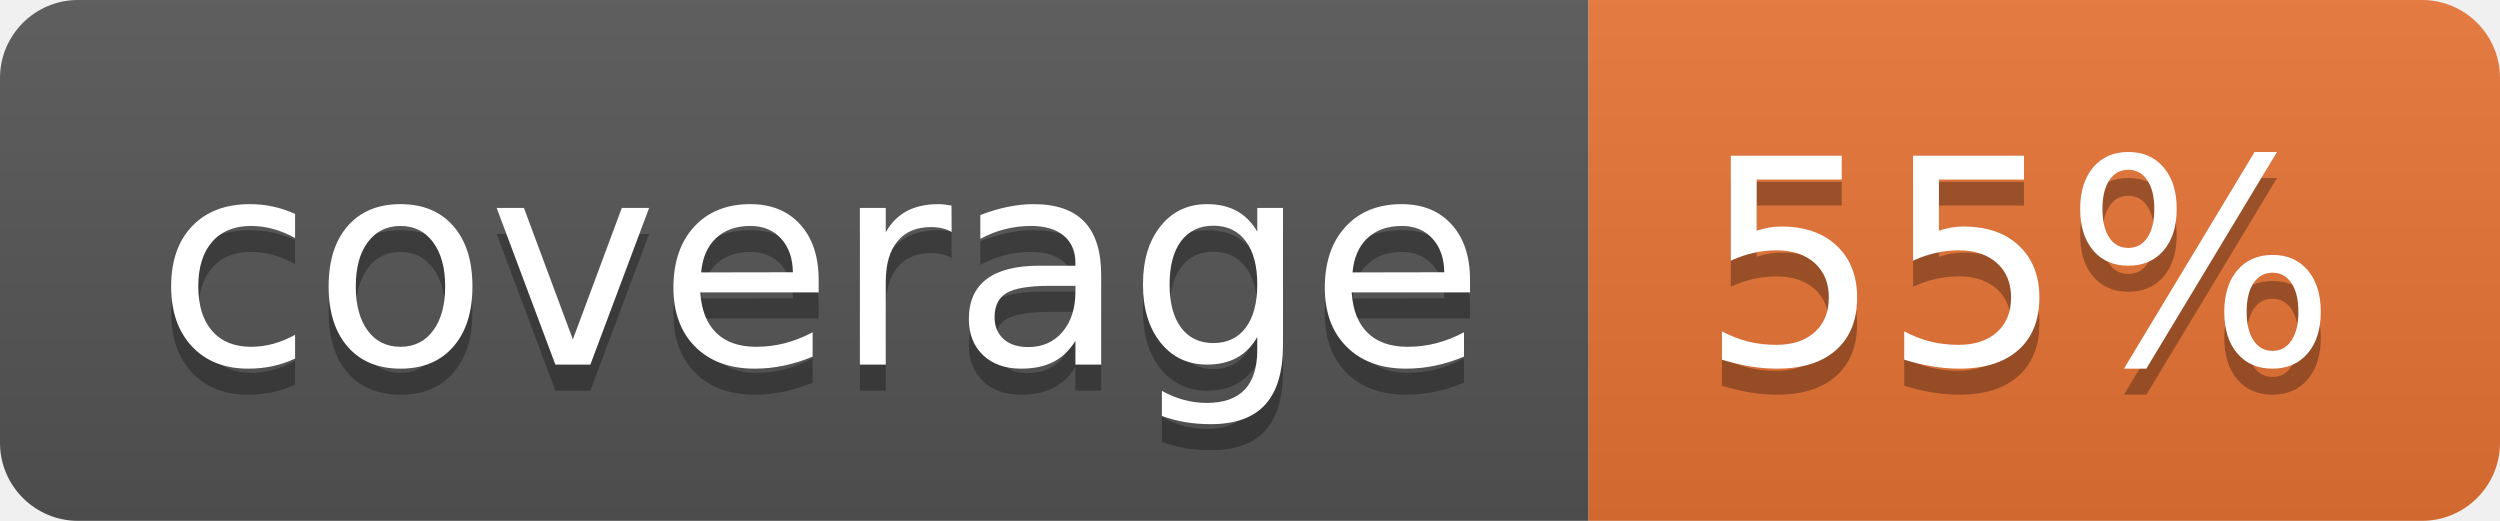
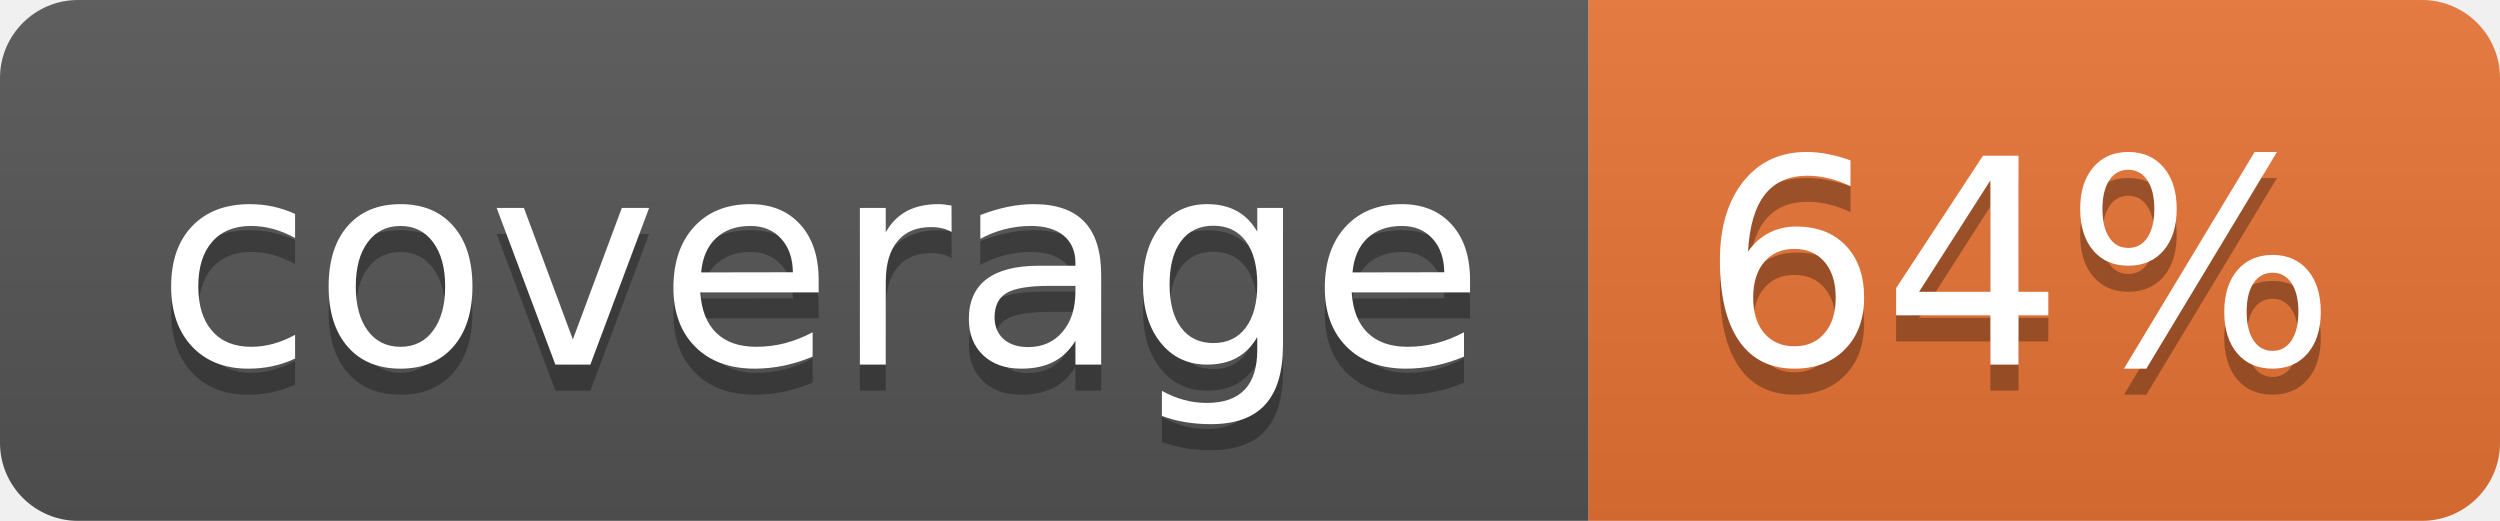
<svg xmlns="http://www.w3.org/2000/svg" width="96" height="20">
  <linearGradient id="b" x2="0" y2="100%">
    <stop offset="0" stop-color="#bbb" stop-opacity=".1" />
    <stop offset="1" stop-opacity=".1" />
  </linearGradient>
  <clipPath id="a">
    <rect width="96" height="20" rx="3" fill="#fff" />
  </clipPath>
  <g clip-path="url(#a)">
    <path fill="#555" d="M0 0h61v20H0z" />
    <path fill="#E87435" d="M61 0h35v20H61z" />
    <path fill="url(#b)" d="M0 0h96v20H0z" />
  </g>
  <g fill="#fff" text-anchor="middle" font-family="DejaVu Sans,Verdana,Geneva,sans-serif" font-size="110">
    <text x="315" y="150" fill="#010101" fill-opacity=".3" transform="scale(.1)" textLength="510">coverage</text>
    <text x="315" y="140" transform="scale(.1)" textLength="510">coverage</text>
-     <text x="775" y="150" fill="#010101" fill-opacity=".3" transform="scale(.1)" textLength="250">55%</text>
-     <text x="775" y="140" transform="scale(.1)" textLength="250">55%</text>
+     <text x="775" y="150" fill="#010101" fill-opacity=".3" transform="scale(.1)" textLength="250">64%</text>
+     <text x="775" y="140" transform="scale(.1)" textLength="250">64%</text>
  </g>
</svg>
